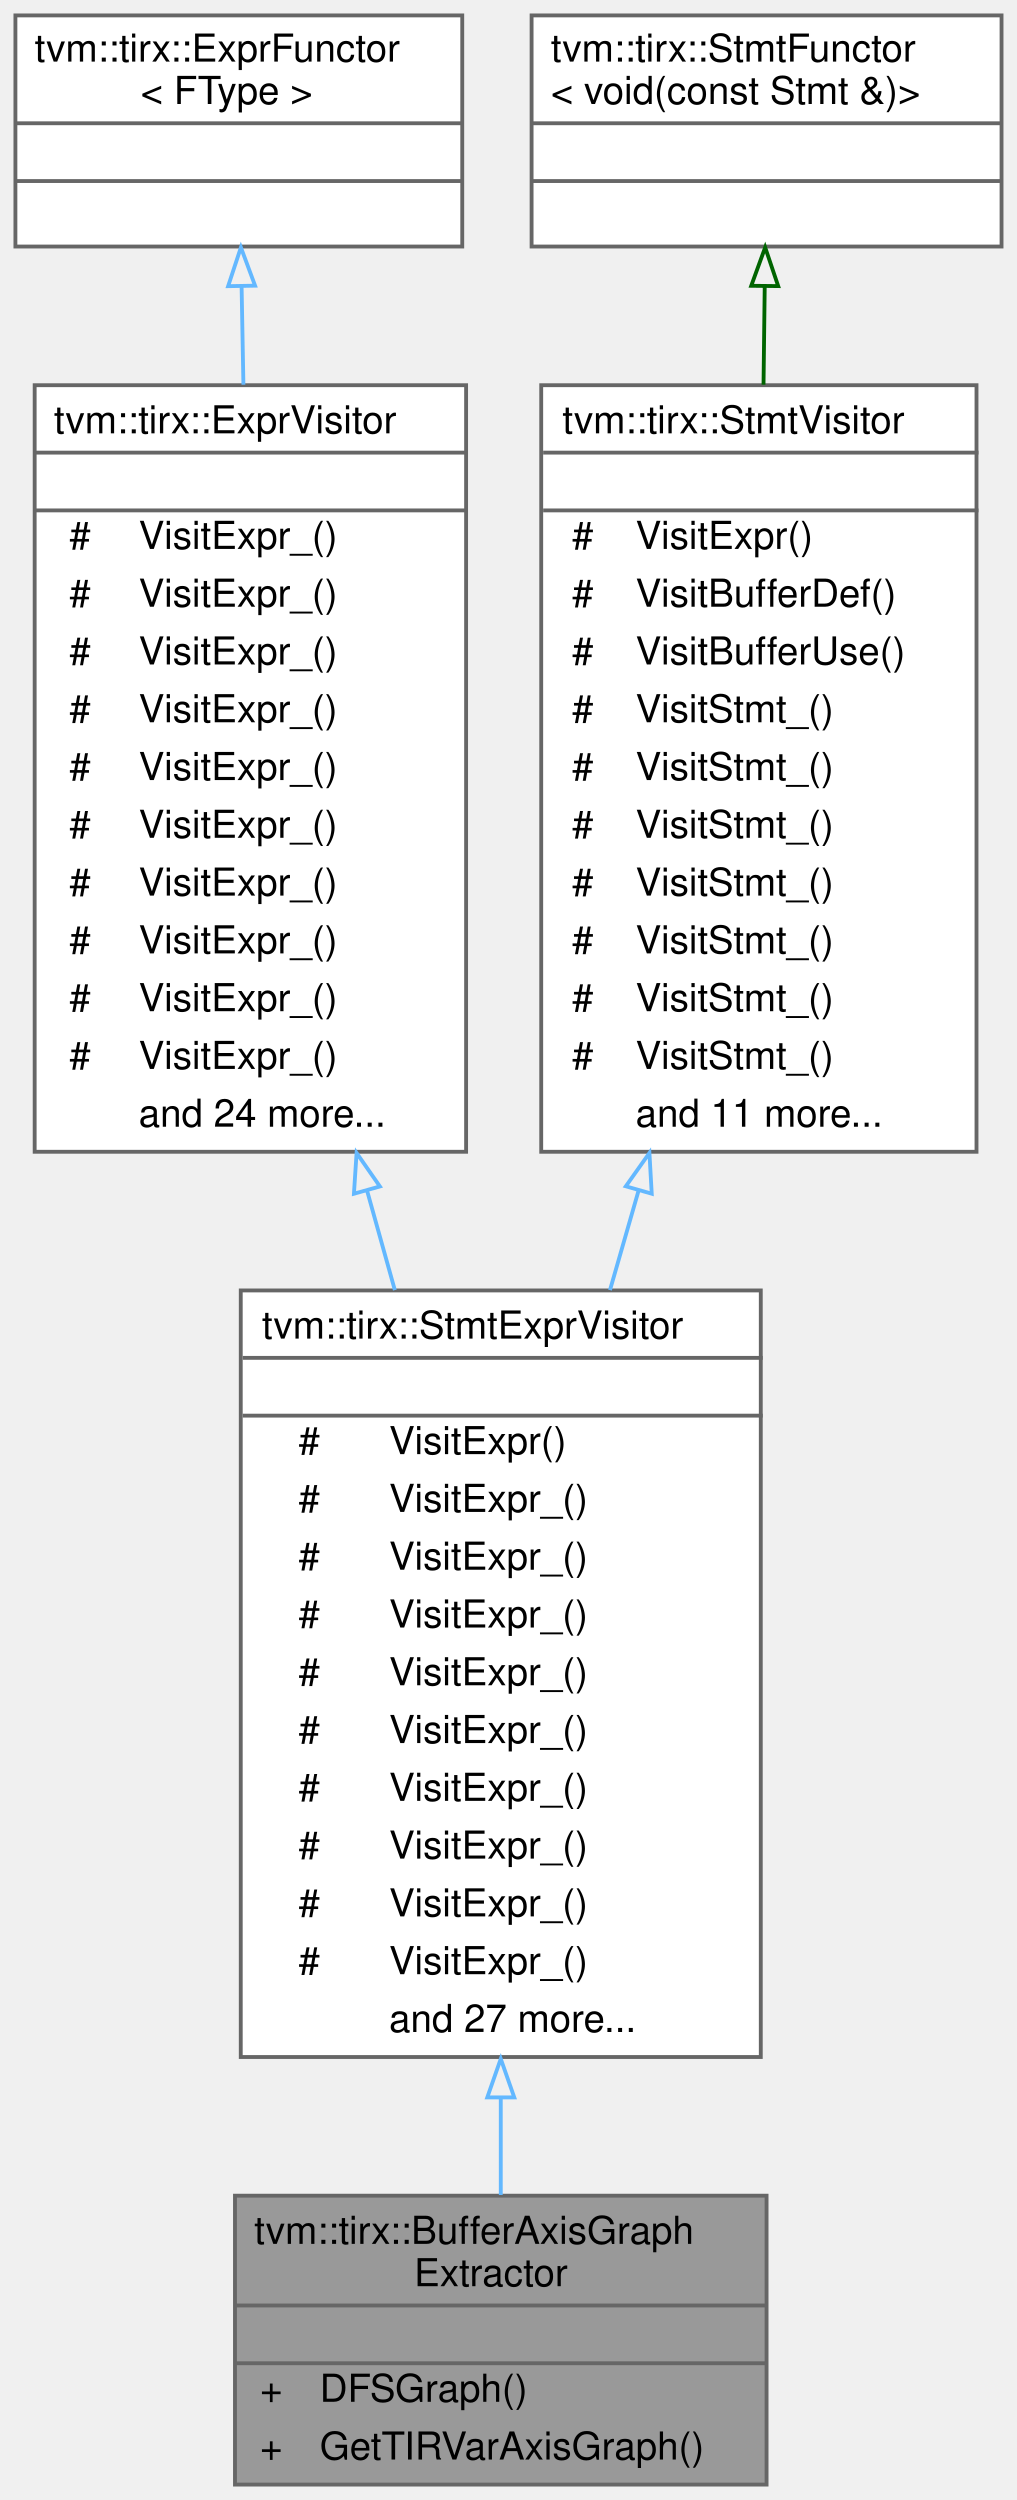
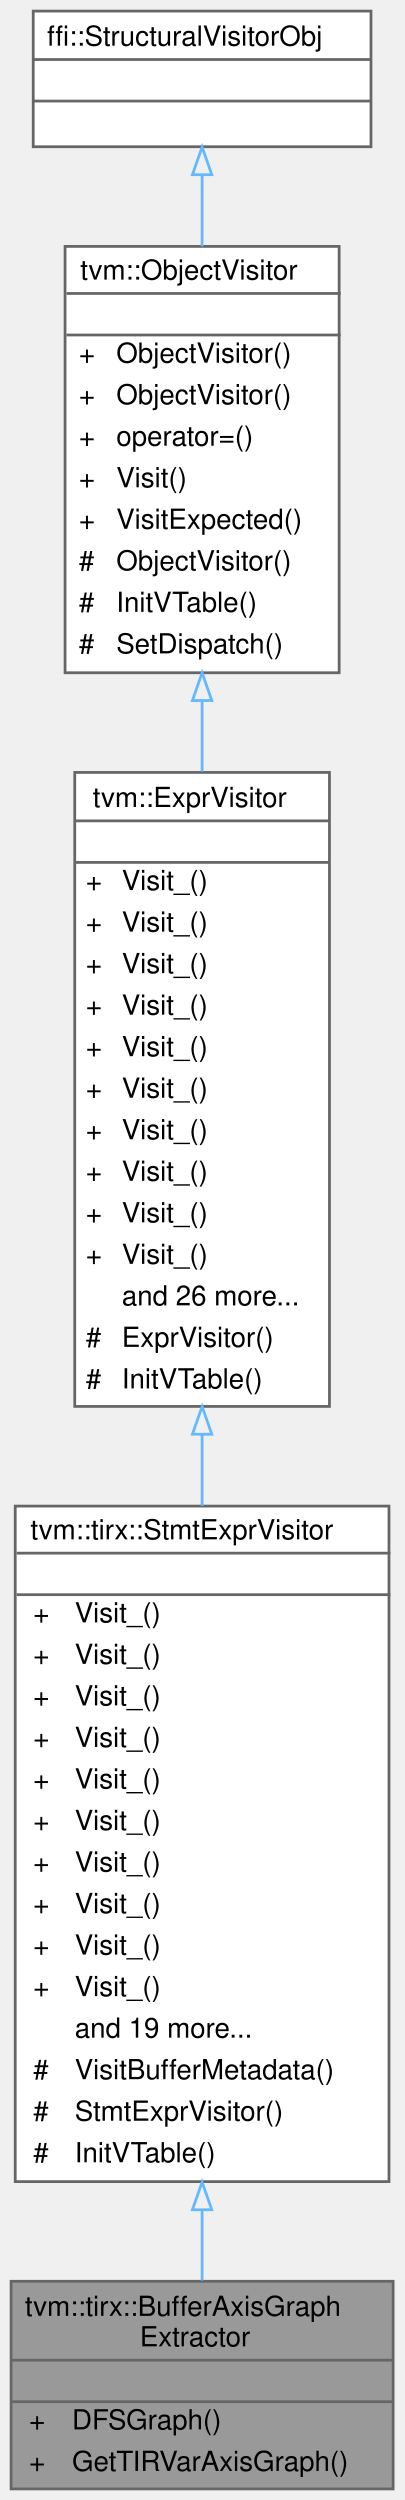
- <svg xmlns="http://www.w3.org/2000/svg" xmlns:xlink="http://www.w3.org/1999/xlink" width="264pt" height="649pt" viewBox="0.00 0.00 264.00 649.00">
-   <g id="graph0" class="graph" transform="scale(1 1) rotate(0) translate(4 645)">
+ <svg xmlns="http://www.w3.org/2000/svg" xmlns:xlink="http://www.w3.org/1999/xlink" width="146pt" height="903pt" viewBox="0.00 0.00 146.00 903.00">
+   <g id="graph0" class="graph" transform="scale(1 1) rotate(0) translate(4 899)">
    <g id="Node000001" class="node">
      <g id="a_Node000001">
        <a xlink:title="Construct an axis group graph from a PrimFunc. Two buffer axis are connected if they are accessed by ...">
-           <polygon fill="#999999" stroke="transparent" points="195,-75 57,-75 57,0 195,0 195,-75" />
-           <text text-anchor="start" x="62" y="-62.5" font-family="Helvetica,sans-Serif" font-size="10.00">tvm::tirx::BufferAxisGraph</text>
-           <text text-anchor="start" x="103.5" y="-51.5" font-family="Helvetica,sans-Serif" font-size="10.00">Extractor</text>
-           <text text-anchor="start" x="124" y="-36.5" font-family="Helvetica,sans-Serif" font-size="10.00"> </text>
-           <text text-anchor="start" x="63.5" y="-21.5" font-family="Helvetica,sans-Serif" font-size="10.00">+</text>
-           <text text-anchor="start" x="79" y="-21.5" font-family="Helvetica,sans-Serif" font-size="10.00">DFSGraph()</text>
-           <text text-anchor="start" x="63.5" y="-6.5" font-family="Helvetica,sans-Serif" font-size="10.00">+</text>
-           <text text-anchor="start" x="79" y="-6.5" font-family="Helvetica,sans-Serif" font-size="10.00">GetTIRVarAxisGraph()</text>
-           <polygon fill="#666666" stroke="#666666" points="57,-46.5 57,-46.5 195,-46.5 195,-46.5 57,-46.5" />
-           <polygon fill="#666666" stroke="#666666" points="57,-31.5 57,-31.5 195,-31.5 195,-31.5 57,-31.5" />
-           <polygon fill="none" stroke="#666666" points="57,0 57,-75 195,-75 195,0 57,0" />
+           <polygon fill="#999999" stroke="transparent" points="138,-75 0,-75 0,0 138,0 138,-75" />
+           <text text-anchor="start" x="5" y="-62.5" font-family="Helvetica,sans-Serif" font-size="10.00">tvm::tirx::BufferAxisGraph</text>
+           <text text-anchor="start" x="46.5" y="-51.5" font-family="Helvetica,sans-Serif" font-size="10.00">Extractor</text>
+           <text text-anchor="start" x="67" y="-36.5" font-family="Helvetica,sans-Serif" font-size="10.00"> </text>
+           <text text-anchor="start" x="6.5" y="-21.5" font-family="Helvetica,sans-Serif" font-size="10.00">+</text>
+           <text text-anchor="start" x="22" y="-21.5" font-family="Helvetica,sans-Serif" font-size="10.00">DFSGraph()</text>
+           <text text-anchor="start" x="6.5" y="-6.5" font-family="Helvetica,sans-Serif" font-size="10.00">+</text>
+           <text text-anchor="start" x="22" y="-6.5" font-family="Helvetica,sans-Serif" font-size="10.00">GetTIRVarAxisGraph()</text>
+           <polygon fill="#666666" stroke="#666666" points="0,-46.5 0,-46.5 138,-46.5 138,-46.5 0,-46.5" />
+           <polygon fill="#666666" stroke="#666666" points="0,-31.5 0,-31.5 138,-31.5 138,-31.5 0,-31.5" />
+           <polygon fill="none" stroke="#666666" points="0,0 0,-75 138,-75 138,0 0,0" />
        </a>
      </g>
    </g>
    <g id="Node000002" class="node">
      <g id="a_Node000002">
-         <a xlink:href="classtvm_1_1tirx_1_1StmtExprVisitor.html" target="_top" xlink:title="Visitor that recursively visit stmts and exprs on them.">
-           <polygon fill="white" stroke="transparent" points="193.5,-310 58.5,-310 58.5,-111 193.5,-111 193.5,-310" />
-           <text text-anchor="start" x="64" y="-297.5" font-family="Helvetica,sans-Serif" font-size="10.00">tvm::tirx::StmtExprVisitor</text>
-           <text text-anchor="start" x="124.5" y="-282.5" font-family="Helvetica,sans-Serif" font-size="10.00"> </text>
-           <text text-anchor="start" x="73.5" y="-267.5" font-family="Helvetica,sans-Serif" font-size="10.00">#</text>
-           <text text-anchor="start" x="97" y="-267.5" font-family="Helvetica,sans-Serif" font-size="10.00">VisitExpr()</text>
-           <text text-anchor="start" x="73.5" y="-252.5" font-family="Helvetica,sans-Serif" font-size="10.00">#</text>
-           <text text-anchor="start" x="97" y="-252.5" font-family="Helvetica,sans-Serif" font-size="10.00">VisitExpr_()</text>
-           <text text-anchor="start" x="73.5" y="-237.5" font-family="Helvetica,sans-Serif" font-size="10.00">#</text>
-           <text text-anchor="start" x="97" y="-237.5" font-family="Helvetica,sans-Serif" font-size="10.00">VisitExpr_()</text>
-           <text text-anchor="start" x="73.5" y="-222.5" font-family="Helvetica,sans-Serif" font-size="10.00">#</text>
-           <text text-anchor="start" x="97" y="-222.5" font-family="Helvetica,sans-Serif" font-size="10.00">VisitExpr_()</text>
-           <text text-anchor="start" x="73.5" y="-207.5" font-family="Helvetica,sans-Serif" font-size="10.00">#</text>
-           <text text-anchor="start" x="97" y="-207.5" font-family="Helvetica,sans-Serif" font-size="10.00">VisitExpr_()</text>
-           <text text-anchor="start" x="73.5" y="-192.5" font-family="Helvetica,sans-Serif" font-size="10.00">#</text>
-           <text text-anchor="start" x="97" y="-192.5" font-family="Helvetica,sans-Serif" font-size="10.00">VisitExpr_()</text>
-           <text text-anchor="start" x="73.5" y="-177.5" font-family="Helvetica,sans-Serif" font-size="10.00">#</text>
-           <text text-anchor="start" x="97" y="-177.5" font-family="Helvetica,sans-Serif" font-size="10.00">VisitExpr_()</text>
-           <text text-anchor="start" x="73.5" y="-162.5" font-family="Helvetica,sans-Serif" font-size="10.00">#</text>
-           <text text-anchor="start" x="97" y="-162.5" font-family="Helvetica,sans-Serif" font-size="10.00">VisitExpr_()</text>
-           <text text-anchor="start" x="73.5" y="-147.5" font-family="Helvetica,sans-Serif" font-size="10.00">#</text>
-           <text text-anchor="start" x="97" y="-147.5" font-family="Helvetica,sans-Serif" font-size="10.00">VisitExpr_()</text>
-           <text text-anchor="start" x="73.5" y="-132.5" font-family="Helvetica,sans-Serif" font-size="10.00">#</text>
-           <text text-anchor="start" x="97" y="-132.5" font-family="Helvetica,sans-Serif" font-size="10.00">VisitExpr_()</text>
-           <text text-anchor="start" x="97" y="-117.5" font-family="Helvetica,sans-Serif" font-size="10.00">and 27 more...</text>
-           <polygon fill="#666666" stroke="#666666" points="59,-292.5 59,-292.5 194,-292.5 194,-292.5 59,-292.5" />
-           <polygon fill="#666666" stroke="#666666" points="59,-277.5 59,-277.5 194,-277.5 194,-277.5 59,-277.5" />
-           <polygon fill="none" stroke="#666666" points="58.5,-111 58.5,-310 193.5,-310 193.5,-111 58.5,-111" />
+         <a xlink:href="classtvm_1_1tirx_1_1StmtExprVisitor.html" target="_top" xlink:title="Native visitor for TIRx statements and their expression operands.">
+           <polygon fill="white" stroke="transparent" points="136.5,-355 1.5,-355 1.5,-111 136.5,-111 136.5,-355" />
+           <text text-anchor="start" x="7" y="-343" font-family="Helvetica,sans-Serif" font-size="10.00">tvm::tirx::StmtExprVisitor</text>
+           <text text-anchor="start" x="67.5" y="-328" font-family="Helvetica,sans-Serif" font-size="10.00"> </text>
+           <text text-anchor="start" x="8" y="-313" font-family="Helvetica,sans-Serif" font-size="10.00">+</text>
+           <text text-anchor="start" x="23" y="-313" font-family="Helvetica,sans-Serif" font-size="10.00">Visit_()</text>
+           <text text-anchor="start" x="8" y="-298" font-family="Helvetica,sans-Serif" font-size="10.00">+</text>
+           <text text-anchor="start" x="23" y="-298" font-family="Helvetica,sans-Serif" font-size="10.00">Visit_()</text>
+           <text text-anchor="start" x="8" y="-283" font-family="Helvetica,sans-Serif" font-size="10.00">+</text>
+           <text text-anchor="start" x="23" y="-283" font-family="Helvetica,sans-Serif" font-size="10.00">Visit_()</text>
+           <text text-anchor="start" x="8" y="-268" font-family="Helvetica,sans-Serif" font-size="10.00">+</text>
+           <text text-anchor="start" x="23" y="-268" font-family="Helvetica,sans-Serif" font-size="10.00">Visit_()</text>
+           <text text-anchor="start" x="8" y="-253" font-family="Helvetica,sans-Serif" font-size="10.00">+</text>
+           <text text-anchor="start" x="23" y="-253" font-family="Helvetica,sans-Serif" font-size="10.00">Visit_()</text>
+           <text text-anchor="start" x="8" y="-238" font-family="Helvetica,sans-Serif" font-size="10.00">+</text>
+           <text text-anchor="start" x="23" y="-238" font-family="Helvetica,sans-Serif" font-size="10.00">Visit_()</text>
+           <text text-anchor="start" x="8" y="-223" font-family="Helvetica,sans-Serif" font-size="10.00">+</text>
+           <text text-anchor="start" x="23" y="-223" font-family="Helvetica,sans-Serif" font-size="10.00">Visit_()</text>
+           <text text-anchor="start" x="8" y="-208" font-family="Helvetica,sans-Serif" font-size="10.00">+</text>
+           <text text-anchor="start" x="23" y="-208" font-family="Helvetica,sans-Serif" font-size="10.00">Visit_()</text>
+           <text text-anchor="start" x="8" y="-193" font-family="Helvetica,sans-Serif" font-size="10.00">+</text>
+           <text text-anchor="start" x="23" y="-193" font-family="Helvetica,sans-Serif" font-size="10.00">Visit_()</text>
+           <text text-anchor="start" x="8" y="-178" font-family="Helvetica,sans-Serif" font-size="10.00">+</text>
+           <text text-anchor="start" x="23" y="-178" font-family="Helvetica,sans-Serif" font-size="10.00">Visit_()</text>
+           <text text-anchor="start" x="23" y="-163" font-family="Helvetica,sans-Serif" font-size="10.00">and 19 more...</text>
+           <text text-anchor="start" x="8" y="-148" font-family="Helvetica,sans-Serif" font-size="10.00">#</text>
+           <text text-anchor="start" x="23" y="-148" font-family="Helvetica,sans-Serif" font-size="10.00">VisitBufferMetadata()</text>
+           <text text-anchor="start" x="8" y="-133" font-family="Helvetica,sans-Serif" font-size="10.00">#</text>
+           <text text-anchor="start" x="23" y="-133" font-family="Helvetica,sans-Serif" font-size="10.00">StmtExprVisitor()</text>
+           <text text-anchor="start" x="8" y="-118" font-family="Helvetica,sans-Serif" font-size="10.00">#</text>
+           <text text-anchor="start" x="23" y="-118" font-family="Helvetica,sans-Serif" font-size="10.00">InitVTable()</text>
+           <polygon fill="#666666" stroke="#666666" points="2,-338 2,-338 137,-338 137,-338 2,-338" />
+           <polygon fill="#666666" stroke="#666666" points="2,-323 2,-323 137,-323 137,-323 2,-323" />
+           <polygon fill="none" stroke="#666666" points="1.5,-111 1.5,-355 136.5,-355 136.5,-111 1.5,-111" />
        </a>
      </g>
    </g>
    <g id="edge1_Node000001_Node000002" class="edge">
      <g id="a_edge1_Node000001_Node000002">
        <a xlink:title=" ">
-           <path fill="none" stroke="#63b8ff" d="M126,-100.34C126,-91.43 126,-82.9 126,-75.17" />
-           <polygon fill="none" stroke="#63b8ff" points="122.5,-100.52 126,-110.52 129.5,-100.52 122.5,-100.52" />
+           <path fill="none" stroke="#63b8ff" d="M69,-100.78C69,-91.67 69,-83.03 69,-75.25" />
+           <polygon fill="none" stroke="#63b8ff" points="65.5,-100.83 69,-110.83 72.5,-100.83 65.5,-100.83" />
        </a>
      </g>
    </g>
    <g id="Node000003" class="node">
      <g id="a_Node000003">
-         <a xlink:href="classtvm_1_1tirx_1_1ExprVisitor.html" target="_top" xlink:title="ExprVisitor.">
-           <polygon fill="white" stroke="transparent" points="117,-545 5,-545 5,-346 117,-346 117,-545" />
-           <text text-anchor="start" x="10" y="-532.5" font-family="Helvetica,sans-Serif" font-size="10.00">tvm::tirx::ExprVisitor</text>
-           <text text-anchor="start" x="59" y="-517.5" font-family="Helvetica,sans-Serif" font-size="10.00"> </text>
-           <text text-anchor="start" x="14" y="-502.5" font-family="Helvetica,sans-Serif" font-size="10.00">#</text>
-           <text text-anchor="start" x="32" y="-502.5" font-family="Helvetica,sans-Serif" font-size="10.00">VisitExpr_()</text>
-           <text text-anchor="start" x="14" y="-487.5" font-family="Helvetica,sans-Serif" font-size="10.00">#</text>
-           <text text-anchor="start" x="32" y="-487.5" font-family="Helvetica,sans-Serif" font-size="10.00">VisitExpr_()</text>
-           <text text-anchor="start" x="14" y="-472.5" font-family="Helvetica,sans-Serif" font-size="10.00">#</text>
-           <text text-anchor="start" x="32" y="-472.5" font-family="Helvetica,sans-Serif" font-size="10.00">VisitExpr_()</text>
-           <text text-anchor="start" x="14" y="-457.5" font-family="Helvetica,sans-Serif" font-size="10.00">#</text>
-           <text text-anchor="start" x="32" y="-457.5" font-family="Helvetica,sans-Serif" font-size="10.00">VisitExpr_()</text>
-           <text text-anchor="start" x="14" y="-442.5" font-family="Helvetica,sans-Serif" font-size="10.00">#</text>
-           <text text-anchor="start" x="32" y="-442.5" font-family="Helvetica,sans-Serif" font-size="10.00">VisitExpr_()</text>
-           <text text-anchor="start" x="14" y="-427.5" font-family="Helvetica,sans-Serif" font-size="10.00">#</text>
-           <text text-anchor="start" x="32" y="-427.5" font-family="Helvetica,sans-Serif" font-size="10.00">VisitExpr_()</text>
-           <text text-anchor="start" x="14" y="-412.5" font-family="Helvetica,sans-Serif" font-size="10.00">#</text>
-           <text text-anchor="start" x="32" y="-412.5" font-family="Helvetica,sans-Serif" font-size="10.00">VisitExpr_()</text>
-           <text text-anchor="start" x="14" y="-397.5" font-family="Helvetica,sans-Serif" font-size="10.00">#</text>
-           <text text-anchor="start" x="32" y="-397.5" font-family="Helvetica,sans-Serif" font-size="10.00">VisitExpr_()</text>
-           <text text-anchor="start" x="14" y="-382.5" font-family="Helvetica,sans-Serif" font-size="10.00">#</text>
-           <text text-anchor="start" x="32" y="-382.5" font-family="Helvetica,sans-Serif" font-size="10.00">VisitExpr_()</text>
-           <text text-anchor="start" x="14" y="-367.5" font-family="Helvetica,sans-Serif" font-size="10.00">#</text>
-           <text text-anchor="start" x="32" y="-367.5" font-family="Helvetica,sans-Serif" font-size="10.00">VisitExpr_()</text>
-           <text text-anchor="start" x="32" y="-352.5" font-family="Helvetica,sans-Serif" font-size="10.00">and 24 more...</text>
-           <polygon fill="#666666" stroke="#666666" points="5,-527.5 5,-527.5 117,-527.5 117,-527.5 5,-527.5" />
-           <polygon fill="#666666" stroke="#666666" points="5,-512.5 5,-512.5 117,-512.5 117,-512.5 5,-512.5" />
-           <polygon fill="none" stroke="#666666" points="5,-346 5,-545 117,-545 117,-346 5,-346" />
+         <a xlink:href="classtvm_1_1ExprVisitor.html" target="_top" xlink:title="Structural Expr visitor with native overrides for core expressions.">
+           <polygon fill="white" stroke="transparent" points="115,-620 23,-620 23,-391 115,-391 115,-620" />
+           <text text-anchor="start" x="29.5" y="-607.5" font-family="Helvetica,sans-Serif" font-size="10.00">tvm::ExprVisitor</text>
+           <text text-anchor="start" x="67" y="-592.5" font-family="Helvetica,sans-Serif" font-size="10.00"> </text>
+           <text text-anchor="start" x="27" y="-577.5" font-family="Helvetica,sans-Serif" font-size="10.00">+</text>
+           <text text-anchor="start" x="40" y="-577.5" font-family="Helvetica,sans-Serif" font-size="10.00">Visit_()</text>
+           <text text-anchor="start" x="27" y="-562.5" font-family="Helvetica,sans-Serif" font-size="10.00">+</text>
+           <text text-anchor="start" x="40" y="-562.5" font-family="Helvetica,sans-Serif" font-size="10.00">Visit_()</text>
+           <text text-anchor="start" x="27" y="-547.5" font-family="Helvetica,sans-Serif" font-size="10.00">+</text>
+           <text text-anchor="start" x="40" y="-547.5" font-family="Helvetica,sans-Serif" font-size="10.00">Visit_()</text>
+           <text text-anchor="start" x="27" y="-532.5" font-family="Helvetica,sans-Serif" font-size="10.00">+</text>
+           <text text-anchor="start" x="40" y="-532.5" font-family="Helvetica,sans-Serif" font-size="10.00">Visit_()</text>
+           <text text-anchor="start" x="27" y="-517.5" font-family="Helvetica,sans-Serif" font-size="10.00">+</text>
+           <text text-anchor="start" x="40" y="-517.5" font-family="Helvetica,sans-Serif" font-size="10.00">Visit_()</text>
+           <text text-anchor="start" x="27" y="-502.5" font-family="Helvetica,sans-Serif" font-size="10.00">+</text>
+           <text text-anchor="start" x="40" y="-502.5" font-family="Helvetica,sans-Serif" font-size="10.00">Visit_()</text>
+           <text text-anchor="start" x="27" y="-487.5" font-family="Helvetica,sans-Serif" font-size="10.00">+</text>
+           <text text-anchor="start" x="40" y="-487.5" font-family="Helvetica,sans-Serif" font-size="10.00">Visit_()</text>
+           <text text-anchor="start" x="27" y="-472.5" font-family="Helvetica,sans-Serif" font-size="10.00">+</text>
+           <text text-anchor="start" x="40" y="-472.5" font-family="Helvetica,sans-Serif" font-size="10.00">Visit_()</text>
+           <text text-anchor="start" x="27" y="-457.5" font-family="Helvetica,sans-Serif" font-size="10.00">+</text>
+           <text text-anchor="start" x="40" y="-457.5" font-family="Helvetica,sans-Serif" font-size="10.00">Visit_()</text>
+           <text text-anchor="start" x="27" y="-442.5" font-family="Helvetica,sans-Serif" font-size="10.00">+</text>
+           <text text-anchor="start" x="40" y="-442.5" font-family="Helvetica,sans-Serif" font-size="10.00">Visit_()</text>
+           <text text-anchor="start" x="40" y="-427.5" font-family="Helvetica,sans-Serif" font-size="10.00">and 26 more...</text>
+           <text text-anchor="start" x="27" y="-412.5" font-family="Helvetica,sans-Serif" font-size="10.00">#</text>
+           <text text-anchor="start" x="40" y="-412.5" font-family="Helvetica,sans-Serif" font-size="10.00">ExprVisitor()</text>
+           <text text-anchor="start" x="27" y="-397.5" font-family="Helvetica,sans-Serif" font-size="10.00">#</text>
+           <text text-anchor="start" x="40" y="-397.5" font-family="Helvetica,sans-Serif" font-size="10.00">InitVTable()</text>
+           <polygon fill="#666666" stroke="#666666" points="23,-602.5 23,-602.5 115,-602.5 115,-602.5 23,-602.5" />
+           <polygon fill="#666666" stroke="#666666" points="23,-587.5 23,-587.5 115,-587.5 115,-587.5 23,-587.5" />
+           <polygon fill="none" stroke="#666666" points="23,-391 23,-620 115,-620 115,-391 23,-391" />
        </a>
      </g>
    </g>
    <g id="edge2_Node000002_Node000003" class="edge">
      <g id="a_edge2_Node000002_Node000003">
        <a xlink:title=" ">
-           <path fill="none" stroke="#63b8ff" d="M91.27,-335.98C93.68,-327.34 96.11,-318.65 98.5,-310.09" />
-           <polygon fill="none" stroke="#63b8ff" points="87.88,-335.11 88.57,-345.69 94.62,-337 87.88,-335.11" />
+           <path fill="none" stroke="#63b8ff" d="M69,-380.91C69,-372.32 69,-363.66 69,-355.08" />
+           <polygon fill="none" stroke="#63b8ff" points="65.5,-380.96 69,-390.96 72.5,-380.96 65.5,-380.96" />
        </a>
      </g>
    </g>
    <g id="Node000004" class="node">
      <g id="a_Node000004">
-         <a xlink:href="classtvm_1_1tirx_1_1ExprFunctor.html" target="_top" xlink:title="A dynamical functor that dispatches on in the first Expr argument. You can use this as a more powerfu...">
-           <polygon fill="white" stroke="transparent" points="116,-641 0,-641 0,-581 116,-581 116,-641" />
-           <text text-anchor="start" x="5" y="-629" font-family="Helvetica,sans-Serif" font-size="10.00">tvm::tirx::ExprFunctor</text>
-           <text text-anchor="start" x="32.5" y="-618" font-family="Helvetica,sans-Serif" font-size="10.00">&lt; FType &gt;</text>
-           <text text-anchor="start" x="56" y="-603" font-family="Helvetica,sans-Serif" font-size="10.00"> </text>
-           <text text-anchor="start" x="56" y="-588" font-family="Helvetica,sans-Serif" font-size="10.00"> </text>
-           <polygon fill="#666666" stroke="#666666" points="0,-613 0,-613 116,-613 116,-613 0,-613" />
-           <polygon fill="#666666" stroke="#666666" points="0,-598 0,-598 116,-598 116,-598 0,-598" />
-           <polygon fill="none" stroke="#666666" points="0,-581 0,-641 116,-641 116,-581 0,-581" />
+         <a xlink:href="classtvm_1_1ObjectVisitor.html" target="_top" xlink:title="Native visiting with exact dispatch and structural fallback.">
+           <polygon fill="white" stroke="transparent" points="118.5,-810 19.5,-810 19.5,-656 118.5,-656 118.5,-810" />
+           <text text-anchor="start" x="25" y="-798" font-family="Helvetica,sans-Serif" font-size="10.00">tvm::ObjectVisitor</text>
+           <text text-anchor="start" x="67.5" y="-783" font-family="Helvetica,sans-Serif" font-size="10.00"> </text>
+           <text text-anchor="start" x="24.5" y="-768" font-family="Helvetica,sans-Serif" font-size="10.00">+</text>
+           <text text-anchor="start" x="38" y="-768" font-family="Helvetica,sans-Serif" font-size="10.00">ObjectVisitor()</text>
+           <text text-anchor="start" x="24.5" y="-753" font-family="Helvetica,sans-Serif" font-size="10.00">+</text>
+           <text text-anchor="start" x="38" y="-753" font-family="Helvetica,sans-Serif" font-size="10.00">ObjectVisitor()</text>
+           <text text-anchor="start" x="24.5" y="-738" font-family="Helvetica,sans-Serif" font-size="10.00">+</text>
+           <text text-anchor="start" x="38" y="-738" font-family="Helvetica,sans-Serif" font-size="10.00">operator=()</text>
+           <text text-anchor="start" x="24.5" y="-723" font-family="Helvetica,sans-Serif" font-size="10.00">+</text>
+           <text text-anchor="start" x="38" y="-723" font-family="Helvetica,sans-Serif" font-size="10.00">Visit()</text>
+           <text text-anchor="start" x="24.5" y="-708" font-family="Helvetica,sans-Serif" font-size="10.00">+</text>
+           <text text-anchor="start" x="38" y="-708" font-family="Helvetica,sans-Serif" font-size="10.00">VisitExpected()</text>
+           <text text-anchor="start" x="24.5" y="-693" font-family="Helvetica,sans-Serif" font-size="10.00">#</text>
+           <text text-anchor="start" x="38" y="-693" font-family="Helvetica,sans-Serif" font-size="10.00">ObjectVisitor()</text>
+           <text text-anchor="start" x="24.5" y="-678" font-family="Helvetica,sans-Serif" font-size="10.00">#</text>
+           <text text-anchor="start" x="38" y="-678" font-family="Helvetica,sans-Serif" font-size="10.00">InitVTable()</text>
+           <text text-anchor="start" x="24.5" y="-663" font-family="Helvetica,sans-Serif" font-size="10.00">#</text>
+           <text text-anchor="start" x="38" y="-663" font-family="Helvetica,sans-Serif" font-size="10.00">SetDispatch()</text>
+           <polygon fill="#666666" stroke="#666666" points="20,-793 20,-793 119,-793 119,-793 20,-793" />
+           <polygon fill="#666666" stroke="#666666" points="20,-778 20,-778 119,-778 119,-778 20,-778" />
+           <polygon fill="none" stroke="#666666" points="19.5,-656 19.5,-810 118.5,-810 118.5,-656 19.5,-656" />
        </a>
      </g>
    </g>
    <g id="edge3_Node000003_Node000004" class="edge">
      <g id="a_edge3_Node000003_Node000004">
        <a xlink:title=" ">
-           <path fill="none" stroke="#63b8ff" d="M58.72,-570.51C58.87,-562.62 59.03,-554.01 59.19,-545.13" />
-           <polygon fill="none" stroke="#63b8ff" points="55.22,-570.71 58.54,-580.77 62.22,-570.84 55.22,-570.71" />
+           <path fill="none" stroke="#63b8ff" d="M69,-645.86C69,-637.48 69,-628.89 69,-620.29" />
+           <polygon fill="none" stroke="#63b8ff" points="65.5,-645.97 69,-655.97 72.5,-645.97 65.5,-645.97" />
        </a>
      </g>
    </g>
    <g id="Node000005" class="node">
      <g id="a_Node000005">
-         <a xlink:href="classtvm_1_1tirx_1_1StmtVisitor.html" target="_top" xlink:title="StmtVisitor.">
-           <polygon fill="white" stroke="transparent" points="249.5,-545 136.5,-545 136.5,-346 249.5,-346 249.5,-545" />
-           <text text-anchor="start" x="142" y="-532.5" font-family="Helvetica,sans-Serif" font-size="10.00">tvm::tirx::StmtVisitor</text>
-           <text text-anchor="start" x="191.5" y="-517.5" font-family="Helvetica,sans-Serif" font-size="10.00"> </text>
-           <text text-anchor="start" x="144.5" y="-502.5" font-family="Helvetica,sans-Serif" font-size="10.00">#</text>
-           <text text-anchor="start" x="161" y="-502.5" font-family="Helvetica,sans-Serif" font-size="10.00">VisitExpr()</text>
-           <text text-anchor="start" x="144.5" y="-487.5" font-family="Helvetica,sans-Serif" font-size="10.00">#</text>
-           <text text-anchor="start" x="161" y="-487.5" font-family="Helvetica,sans-Serif" font-size="10.00">VisitBufferDef()</text>
-           <text text-anchor="start" x="144.5" y="-472.5" font-family="Helvetica,sans-Serif" font-size="10.00">#</text>
-           <text text-anchor="start" x="161" y="-472.5" font-family="Helvetica,sans-Serif" font-size="10.00">VisitBufferUse()</text>
-           <text text-anchor="start" x="144.5" y="-457.5" font-family="Helvetica,sans-Serif" font-size="10.00">#</text>
-           <text text-anchor="start" x="161" y="-457.5" font-family="Helvetica,sans-Serif" font-size="10.00">VisitStmt_()</text>
-           <text text-anchor="start" x="144.5" y="-442.5" font-family="Helvetica,sans-Serif" font-size="10.00">#</text>
-           <text text-anchor="start" x="161" y="-442.5" font-family="Helvetica,sans-Serif" font-size="10.00">VisitStmt_()</text>
-           <text text-anchor="start" x="144.5" y="-427.5" font-family="Helvetica,sans-Serif" font-size="10.00">#</text>
-           <text text-anchor="start" x="161" y="-427.5" font-family="Helvetica,sans-Serif" font-size="10.00">VisitStmt_()</text>
-           <text text-anchor="start" x="144.5" y="-412.5" font-family="Helvetica,sans-Serif" font-size="10.00">#</text>
-           <text text-anchor="start" x="161" y="-412.5" font-family="Helvetica,sans-Serif" font-size="10.00">VisitStmt_()</text>
-           <text text-anchor="start" x="144.5" y="-397.5" font-family="Helvetica,sans-Serif" font-size="10.00">#</text>
-           <text text-anchor="start" x="161" y="-397.5" font-family="Helvetica,sans-Serif" font-size="10.00">VisitStmt_()</text>
-           <text text-anchor="start" x="144.5" y="-382.5" font-family="Helvetica,sans-Serif" font-size="10.00">#</text>
-           <text text-anchor="start" x="161" y="-382.5" font-family="Helvetica,sans-Serif" font-size="10.00">VisitStmt_()</text>
-           <text text-anchor="start" x="144.5" y="-367.5" font-family="Helvetica,sans-Serif" font-size="10.00">#</text>
-           <text text-anchor="start" x="161" y="-367.5" font-family="Helvetica,sans-Serif" font-size="10.00">VisitStmt_()</text>
-           <text text-anchor="start" x="161" y="-352.5" font-family="Helvetica,sans-Serif" font-size="10.00">and 11 more...</text>
-           <polygon fill="#666666" stroke="#666666" points="137,-527.5 137,-527.5 250,-527.5 250,-527.5 137,-527.5" />
-           <polygon fill="#666666" stroke="#666666" points="137,-512.5 137,-512.5 250,-512.5 250,-512.5 137,-512.5" />
-           <polygon fill="none" stroke="#666666" points="136.5,-346 136.5,-545 249.5,-545 249.5,-346 136.5,-346" />
+         <a xlink:title=" ">
+           <polygon fill="white" stroke="transparent" points="130,-895 8,-895 8,-846 130,-846 130,-895" />
+           <text text-anchor="start" x="13" y="-882.5" font-family="Helvetica,sans-Serif" font-size="10.00">ffi::StructuralVisitorObj</text>
+           <text text-anchor="start" x="67" y="-867.5" font-family="Helvetica,sans-Serif" font-size="10.00"> </text>
+           <text text-anchor="start" x="67" y="-852.5" font-family="Helvetica,sans-Serif" font-size="10.00"> </text>
+           <polygon fill="#666666" stroke="#666666" points="8,-877.5 8,-877.5 130,-877.5 130,-877.5 8,-877.5" />
+           <polygon fill="#666666" stroke="#666666" points="8,-862.5 8,-862.5 130,-862.5 130,-862.5 8,-862.5" />
+           <polygon fill="none" stroke="#666666" points="8,-846 8,-895 130,-895 130,-846 8,-846" />
        </a>
      </g>
    </g>
-     <g id="edge4_Node000002_Node000005" class="edge">
-       <g id="a_edge4_Node000002_Node000005">
+     <g id="edge4_Node000004_Node000005" class="edge">
+       <g id="a_edge4_Node000004_Node000005">
        <a xlink:title=" ">
-           <path fill="none" stroke="#63b8ff" d="M161.79,-335.98C159.31,-327.34 156.81,-318.65 154.35,-310.09" />
-           <polygon fill="none" stroke="#63b8ff" points="158.46,-337.04 164.59,-345.69 165.19,-335.11 158.46,-337.04" />
-         </a>
-       </g>
-     </g>
-     <g id="Node000006" class="node">
-       <g id="a_Node000006">
-         <a xlink:href="classtvm_1_1tirx_1_1StmtFunctor.html" target="_top" xlink:title=" ">
-           <polygon fill="white" stroke="transparent" points="256,-641 134,-641 134,-581 256,-581 256,-641" />
-           <text text-anchor="start" x="139" y="-629" font-family="Helvetica,sans-Serif" font-size="10.00">tvm::tirx::StmtFunctor</text>
-           <text text-anchor="start" x="139" y="-618" font-family="Helvetica,sans-Serif" font-size="10.00">&lt; void(const Stmt &amp;)&gt;</text>
-           <text text-anchor="start" x="193" y="-603" font-family="Helvetica,sans-Serif" font-size="10.00"> </text>
-           <text text-anchor="start" x="193" y="-588" font-family="Helvetica,sans-Serif" font-size="10.00"> </text>
-           <polygon fill="#666666" stroke="#666666" points="134,-613 134,-613 256,-613 256,-613 134,-613" />
-           <polygon fill="#666666" stroke="#666666" points="134,-598 134,-598 256,-598 256,-598 134,-598" />
-           <polygon fill="none" stroke="#666666" points="134,-581 134,-641 256,-641 256,-581 134,-581" />
-         </a>
-       </g>
-     </g>
-     <g id="edge5_Node000005_Node000006" class="edge">
-       <g id="a_edge5_Node000005_Node000006">
-         <a xlink:title=" ">
-           <path fill="none" stroke="darkgreen" d="M194.52,-570.51C194.42,-562.62 194.32,-554.01 194.21,-545.13" />
-           <polygon fill="none" stroke="darkgreen" points="191.02,-570.81 194.64,-580.77 198.02,-570.73 191.02,-570.81" />
+           <path fill="none" stroke="#63b8ff" d="M69,-835.66C69,-827.74 69,-818.97 69,-810.01" />
+           <polygon fill="none" stroke="#63b8ff" points="65.5,-835.9 69,-845.9 72.5,-835.9 65.5,-835.9" />
        </a>
      </g>
    </g>
  </g>
</svg>
